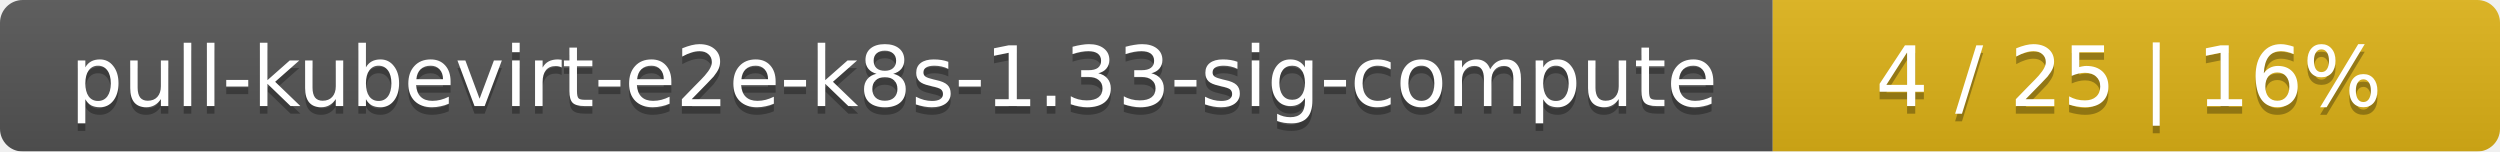
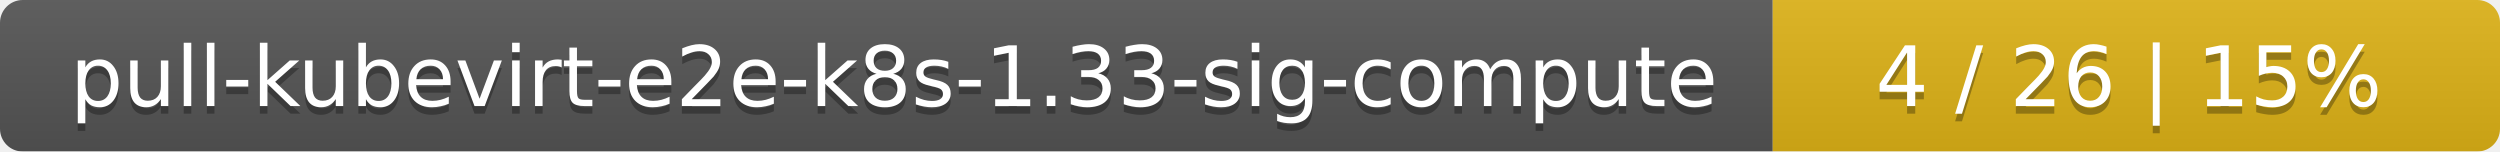
<svg xmlns="http://www.w3.org/2000/svg" width="330" height="20">
  <linearGradient id="smooth" x2="0" y2="100%">
    <stop offset="0" stop-color="#bbb" stop-opacity=".1" />
    <stop offset="1" stop-opacity=".1" />
  </linearGradient>
  <mask id="round">
    <rect width="330" height="20" rx="3" fill="#fff" />
  </mask>
  <g mask="url(#round)">
    <rect width="234" height="20" fill="#555" />
    <rect x="234" width="96" height="20" fill="#dfb317" />
    <rect width="330" height="20" fill="url(#smooth)" />
  </g>
  <g fill="#fff" text-anchor="middle" font-family="DejaVu Sans,Verdana,Geneva,sans-serif" font-size="11">
    <text x="118" y="15" fill="#010101" fill-opacity=".3">pull-kubevirt-e2e-k8s-1.33-sig-compute</text>
    <text x="118" y="14">pull-kubevirt-e2e-k8s-1.33-sig-compute</text>
-     <text x="281" y="15" fill="#010101" fill-opacity=".3">4 / 25    |    16%</text>
-     <text x="281" y="14">4 / 25    |    16%</text>
+     <text x="281" y="15" fill="#010101" fill-opacity=".3">4 / 26    |    15%</text>
+     <text x="281" y="14">4 / 26    |    15%</text>
  </g>
</svg>
